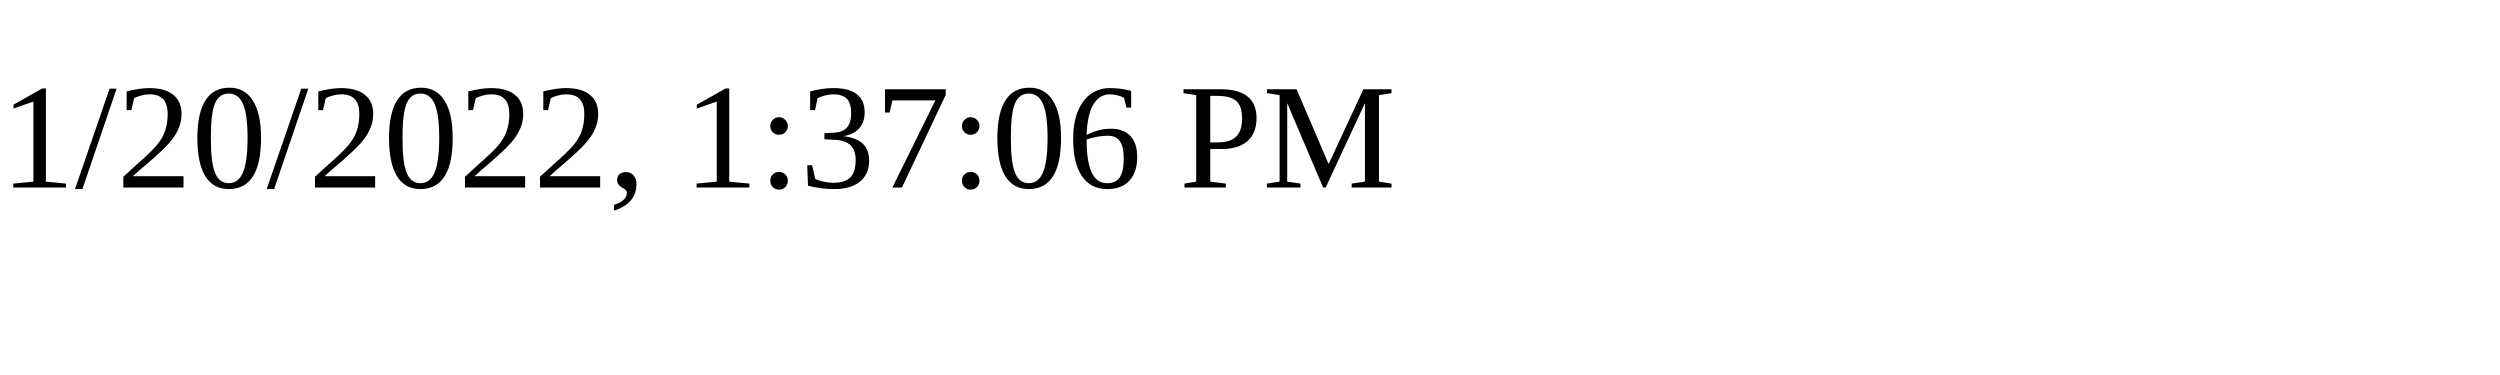
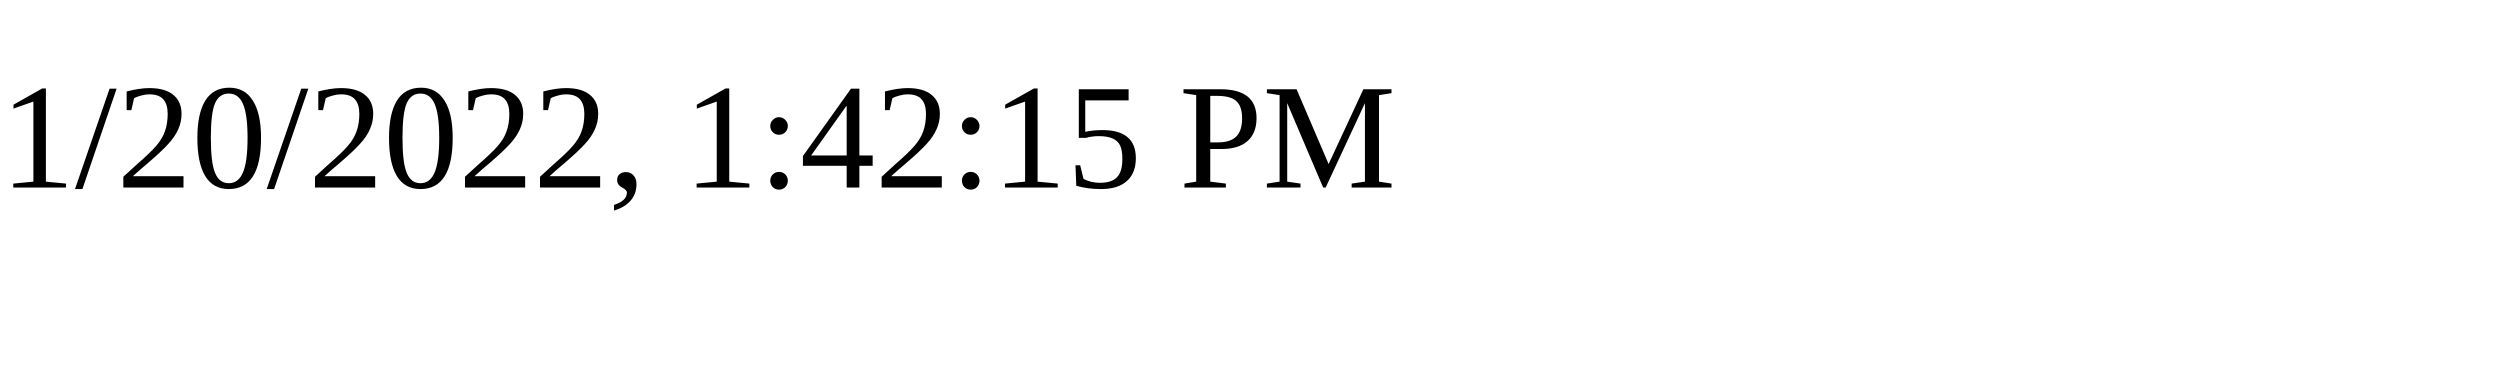
<svg xmlns="http://www.w3.org/2000/svg" height="30" width="200">
-   <text x="0" y="15">1/20/2022, 1:37:06 PM</text>
+   <text x="0" y="15">1/20/2022, 1:42:15 PM</text>
</svg>
